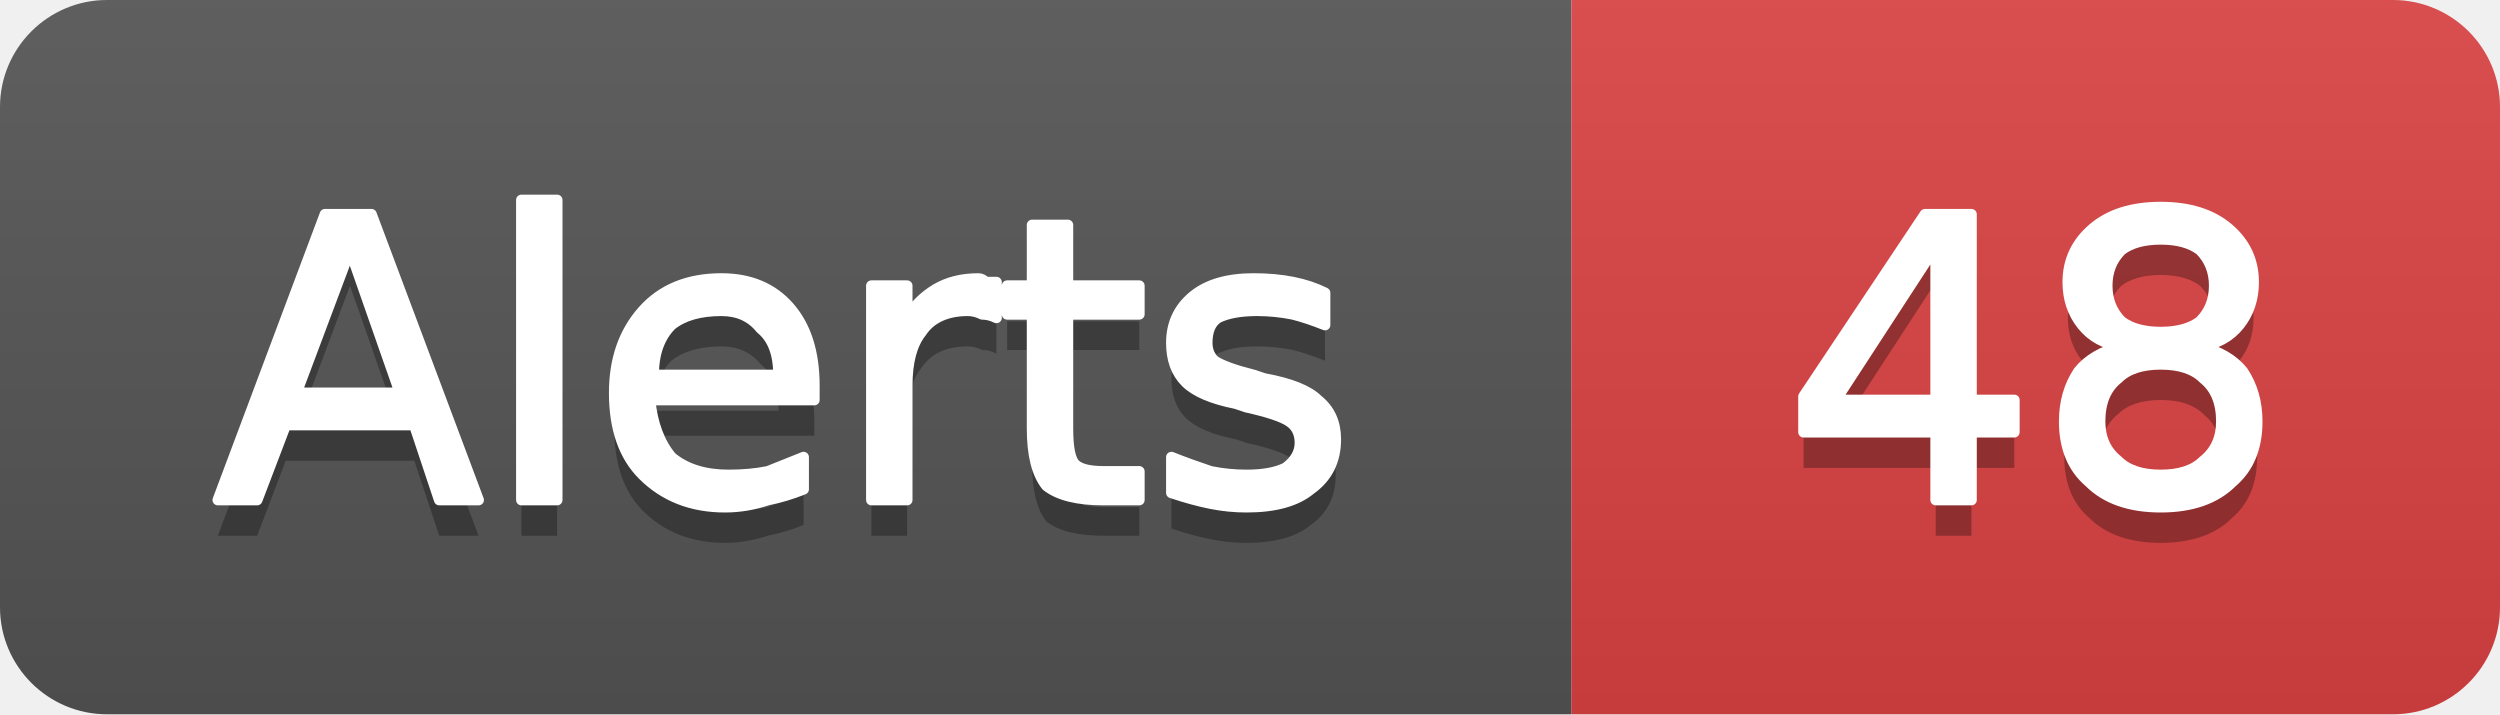
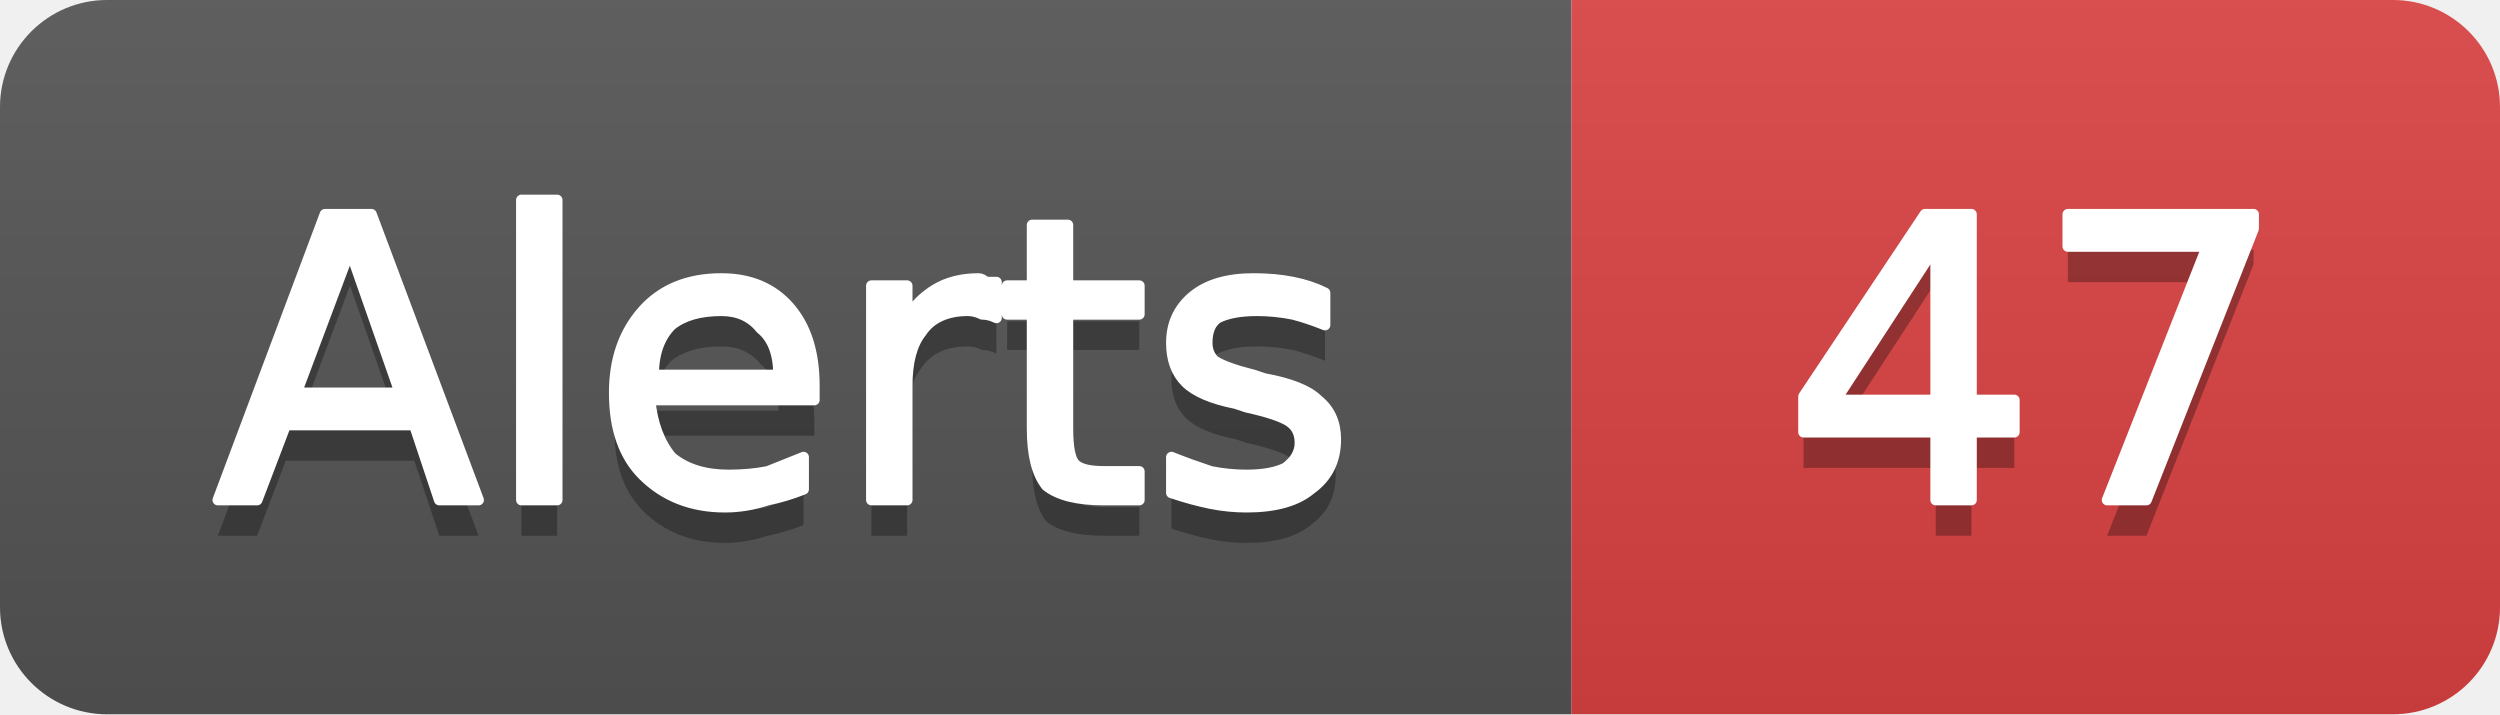
- <svg xmlns="http://www.w3.org/2000/svg" width="70" height="20" viewBox="0 0 70 20" role="img" aria-label="Alerts: 48">
+ <svg xmlns="http://www.w3.org/2000/svg" width="70" height="20" viewBox="0 0 70 20" role="img" aria-label="Alerts: 47">
  <linearGradient id="g-cluster_alert_count" x2="0" y2="100%">
    <stop offset="0" stop-color="#bbb" stop-opacity=".1" />
    <stop offset="1" stop-opacity=".1" />
  </linearGradient>
  <clipPath id="r-cluster_alert_count">
    <rect width="70" height="20" rx="3" fill="#fff" />
  </clipPath>
  <g clip-path="url(#r-cluster_alert_count)">
    <rect width="44" height="20" fill="#555" />
    <rect x="44" width="26" height="20" fill="#dd4343" />
    <rect width="70" height="20" fill="url(#g-cluster_alert_count)" />
    <path transform="translate(0 1)" fill="#010101" fill-opacity=".3" d="M9.8 7.0L8.3 11.0L11.2 11.0L9.8 7.0ZM9.1 6.0L10.4 6.0L13.4 14.0L12.3 14.0L11.6 11.9L8.0 11.9L7.2 14.0L6.1 14.0L9.1 6.0ZM14.6 5.6L15.6 5.6L15.6 14.0L14.6 14.0L14.6 5.6ZM22.8 10.8L22.8 11.2L18.2 11.2Q18.3 12.2 18.8 12.8Q19.4 13.3 20.4 13.3Q21.0 13.3 21.5 13.2Q22.0 13.0 22.5 12.8L22.5 13.7Q22.0 13.9 21.5 14.0Q20.9 14.2 20.3 14.2Q18.9 14.2 18.0 13.3Q17.2 12.5 17.2 11.0Q17.2 9.6 18.0 8.7Q18.8 7.8 20.2 7.8Q21.4 7.8 22.1 8.6Q22.8 9.4 22.8 10.8ZM21.8 10.5Q21.8 9.6 21.3 9.2Q20.9 8.7 20.2 8.7Q19.3 8.7 18.8 9.1Q18.3 9.6 18.3 10.5L21.8 10.5ZM27.9 8.9Q27.7 8.8 27.5 8.8Q27.3 8.7 27.1 8.7Q26.2 8.7 25.8 9.3Q25.4 9.8 25.4 10.8L25.4 14.0L24.4 14.0L24.4 8.0L25.4 8.0L25.4 8.9Q25.7 8.4 26.2 8.1Q26.7 7.8 27.4 7.8Q27.5 7.8 27.6 7.9Q27.7 7.9 27.9 7.9L27.9 8.9ZM29.9 6.3L29.9 8.0L31.9 8.0L31.9 8.8L29.9 8.8L29.9 12.0Q29.9 12.8 30.1 13.0Q30.3 13.2 30.9 13.2L31.9 13.2L31.9 14.0L30.9 14.0Q29.8 14.0 29.3 13.6Q28.9 13.1 28.9 12.0L28.9 8.8L28.2 8.8L28.2 8.0L28.9 8.0L28.9 6.3L29.9 6.3ZM37.1 8.2L37.1 9.1Q36.6 8.9 36.2 8.8Q35.7 8.7 35.2 8.7Q34.5 8.7 34.1 8.9Q33.8 9.1 33.8 9.6Q33.8 9.9 34.0 10.1Q34.3 10.3 35.1 10.5L35.4 10.6Q36.5 10.8 36.9 11.2Q37.4 11.6 37.4 12.3Q37.4 13.2 36.7 13.7Q36.1 14.2 34.9 14.2Q34.4 14.2 33.9 14.1Q33.4 14.0 32.8 13.8L32.8 12.8Q33.3 13.0 33.9 13.2Q34.4 13.3 34.9 13.3Q35.6 13.3 36.0 13.1Q36.4 12.8 36.4 12.4Q36.4 12.0 36.1 11.8Q35.8 11.6 34.9 11.4L34.6 11.3Q33.6 11.1 33.2 10.7Q32.8 10.3 32.8 9.6Q32.8 8.8 33.4 8.3Q34.0 7.8 35.1 7.8Q35.7 7.8 36.2 7.9Q36.7 8.0 37.1 8.2Z" />
    <path fill="#fff" stroke="#fff" stroke-width="0.3" stroke-linejoin="round" d="M9.8 7.0L8.3 11.0L11.2 11.0L9.8 7.0ZM9.1 6.0L10.4 6.0L13.4 14.0L12.3 14.0L11.6 11.9L8.0 11.9L7.2 14.0L6.1 14.0L9.1 6.0ZM14.6 5.6L15.6 5.6L15.6 14.0L14.6 14.0L14.6 5.6ZM22.8 10.8L22.8 11.2L18.2 11.2Q18.3 12.2 18.8 12.8Q19.4 13.3 20.4 13.3Q21.0 13.3 21.5 13.2Q22.0 13.0 22.5 12.8L22.5 13.7Q22.0 13.9 21.5 14.0Q20.9 14.2 20.3 14.2Q18.9 14.2 18.0 13.3Q17.2 12.5 17.2 11.0Q17.2 9.6 18.0 8.7Q18.8 7.8 20.2 7.8Q21.4 7.8 22.1 8.6Q22.8 9.4 22.8 10.8ZM21.8 10.5Q21.8 9.6 21.3 9.2Q20.9 8.7 20.2 8.7Q19.3 8.7 18.8 9.1Q18.3 9.6 18.3 10.5L21.8 10.5ZM27.9 8.9Q27.7 8.8 27.5 8.8Q27.3 8.7 27.1 8.7Q26.2 8.7 25.8 9.3Q25.4 9.8 25.4 10.8L25.4 14.0L24.4 14.0L24.4 8.0L25.4 8.0L25.4 8.9Q25.7 8.4 26.2 8.1Q26.7 7.8 27.4 7.8Q27.5 7.8 27.6 7.9Q27.7 7.9 27.9 7.9L27.9 8.9ZM29.9 6.3L29.9 8.0L31.9 8.0L31.9 8.8L29.9 8.8L29.9 12.0Q29.9 12.8 30.1 13.0Q30.3 13.2 30.9 13.2L31.9 13.2L31.9 14.0L30.9 14.0Q29.8 14.0 29.3 13.6Q28.9 13.1 28.9 12.0L28.9 8.8L28.2 8.8L28.2 8.0L28.9 8.0L28.9 6.3L29.9 6.3ZM37.1 8.2L37.1 9.1Q36.6 8.9 36.2 8.8Q35.7 8.7 35.2 8.7Q34.5 8.7 34.1 8.9Q33.8 9.1 33.8 9.6Q33.8 9.9 34.0 10.1Q34.3 10.3 35.1 10.5L35.4 10.6Q36.5 10.8 36.9 11.2Q37.4 11.6 37.4 12.3Q37.4 13.2 36.7 13.7Q36.1 14.2 34.9 14.2Q34.4 14.2 33.9 14.1Q33.4 14.0 32.8 13.8L32.8 12.8Q33.3 13.0 33.9 13.2Q34.4 13.3 34.9 13.3Q35.6 13.3 36.0 13.1Q36.4 12.8 36.4 12.4Q36.4 12.0 36.1 11.8Q35.8 11.6 34.9 11.4L34.6 11.3Q33.6 11.1 33.2 10.7Q32.8 10.3 32.8 9.6Q32.8 8.8 33.4 8.3Q34.0 7.8 35.1 7.8Q35.7 7.8 36.2 7.9Q36.7 8.0 37.1 8.2Z" />
-     <path transform="translate(0 1)" fill="#010101" fill-opacity=".3" d="M54.2 6.9L51.4 11.2L54.2 11.2L54.2 6.9ZM53.9 6.0L55.2 6.0L55.2 11.2L56.4 11.2L56.4 12.1L55.2 12.1L55.2 14.0L54.2 14.0L54.2 12.1L50.5 12.1L50.5 11.1L53.9 6.0ZM60.5 10.2Q59.7 10.2 59.3 10.6Q58.8 11.0 58.8 11.8Q58.8 12.5 59.3 12.9Q59.7 13.3 60.5 13.3Q61.3 13.3 61.7 12.9Q62.2 12.5 62.2 11.8Q62.2 11.0 61.7 10.6Q61.3 10.2 60.5 10.2ZM59.4 9.7Q58.7 9.6 58.3 9.1Q57.9 8.6 57.9 7.9Q57.9 7.0 58.6 6.4Q59.3 5.8 60.5 5.8Q61.7 5.8 62.4 6.4Q63.1 7.0 63.1 7.9Q63.1 8.6 62.7 9.1Q62.3 9.6 61.6 9.7Q62.4 9.9 62.8 10.4Q63.2 11.0 63.2 11.8Q63.2 12.9 62.5 13.5Q61.8 14.2 60.5 14.2Q59.2 14.2 58.5 13.5Q57.8 12.9 57.8 11.8Q57.8 11.0 58.2 10.4Q58.6 9.9 59.4 9.7ZM59.0 8.0Q59.0 8.6 59.4 9.0Q59.8 9.3 60.5 9.3Q61.2 9.3 61.6 9.0Q62.0 8.6 62.0 8.0Q62.0 7.4 61.6 7.0Q61.2 6.7 60.5 6.7Q59.8 6.7 59.4 7.0Q59.0 7.4 59.0 8.0Z" />
-     <path fill="#fff" stroke="#fff" stroke-width="0.3" stroke-linejoin="round" d="M54.2 6.9L51.4 11.2L54.2 11.2L54.2 6.9ZM53.9 6.0L55.2 6.0L55.2 11.2L56.4 11.2L56.4 12.1L55.2 12.1L55.2 14.0L54.2 14.0L54.2 12.1L50.5 12.1L50.5 11.1L53.9 6.0ZM60.5 10.2Q59.7 10.2 59.3 10.6Q58.8 11.0 58.8 11.8Q58.8 12.5 59.3 12.9Q59.7 13.3 60.5 13.3Q61.3 13.3 61.7 12.9Q62.2 12.5 62.2 11.8Q62.2 11.0 61.7 10.6Q61.3 10.2 60.5 10.2ZM59.4 9.7Q58.7 9.6 58.3 9.1Q57.9 8.6 57.9 7.9Q57.9 7.0 58.6 6.4Q59.3 5.8 60.5 5.8Q61.7 5.8 62.4 6.4Q63.1 7.0 63.1 7.9Q63.1 8.6 62.7 9.1Q62.3 9.6 61.6 9.7Q62.4 9.9 62.8 10.4Q63.2 11.0 63.2 11.8Q63.2 12.9 62.5 13.5Q61.8 14.2 60.5 14.2Q59.2 14.2 58.5 13.5Q57.8 12.9 57.8 11.8Q57.8 11.0 58.2 10.4Q58.6 9.9 59.4 9.7ZM59.0 8.0Q59.0 8.6 59.4 9.0Q59.8 9.3 60.5 9.3Q61.2 9.3 61.6 9.0Q62.0 8.6 62.0 8.0Q62.0 7.4 61.6 7.0Q61.2 6.7 60.5 6.7Q59.8 6.7 59.4 7.0Q59.0 7.4 59.0 8.0Z" />
+     <path transform="translate(0 1)" fill="#010101" fill-opacity=".3" d="M54.2 6.9L51.4 11.2L54.2 11.2L54.2 6.9ZM53.9 6.0L55.2 6.0L55.2 11.2L56.4 11.2L56.4 12.1L55.2 12.1L55.2 14.0L54.2 14.0L54.2 12.1L50.5 12.1L50.5 11.1L53.9 6.0ZM57.9 6.0L63.1 6.0L63.1 6.4L60.1 14.0L59.0 14.0L61.8 6.9L57.9 6.9L57.9 6.0Z" />
+     <path fill="#fff" stroke="#fff" stroke-width="0.3" stroke-linejoin="round" d="M54.2 6.9L51.4 11.2L54.2 11.2L54.2 6.9ZM53.9 6.0L55.2 6.0L55.2 11.2L56.4 11.2L56.4 12.1L55.2 12.1L55.2 14.0L54.2 14.0L54.2 12.1L50.5 12.1L50.5 11.1L53.9 6.0ZM57.9 6.0L63.1 6.0L63.1 6.4L60.1 14.0L59.0 14.0L61.8 6.9L57.9 6.9L57.9 6.0Z" />
  </g>
</svg>
